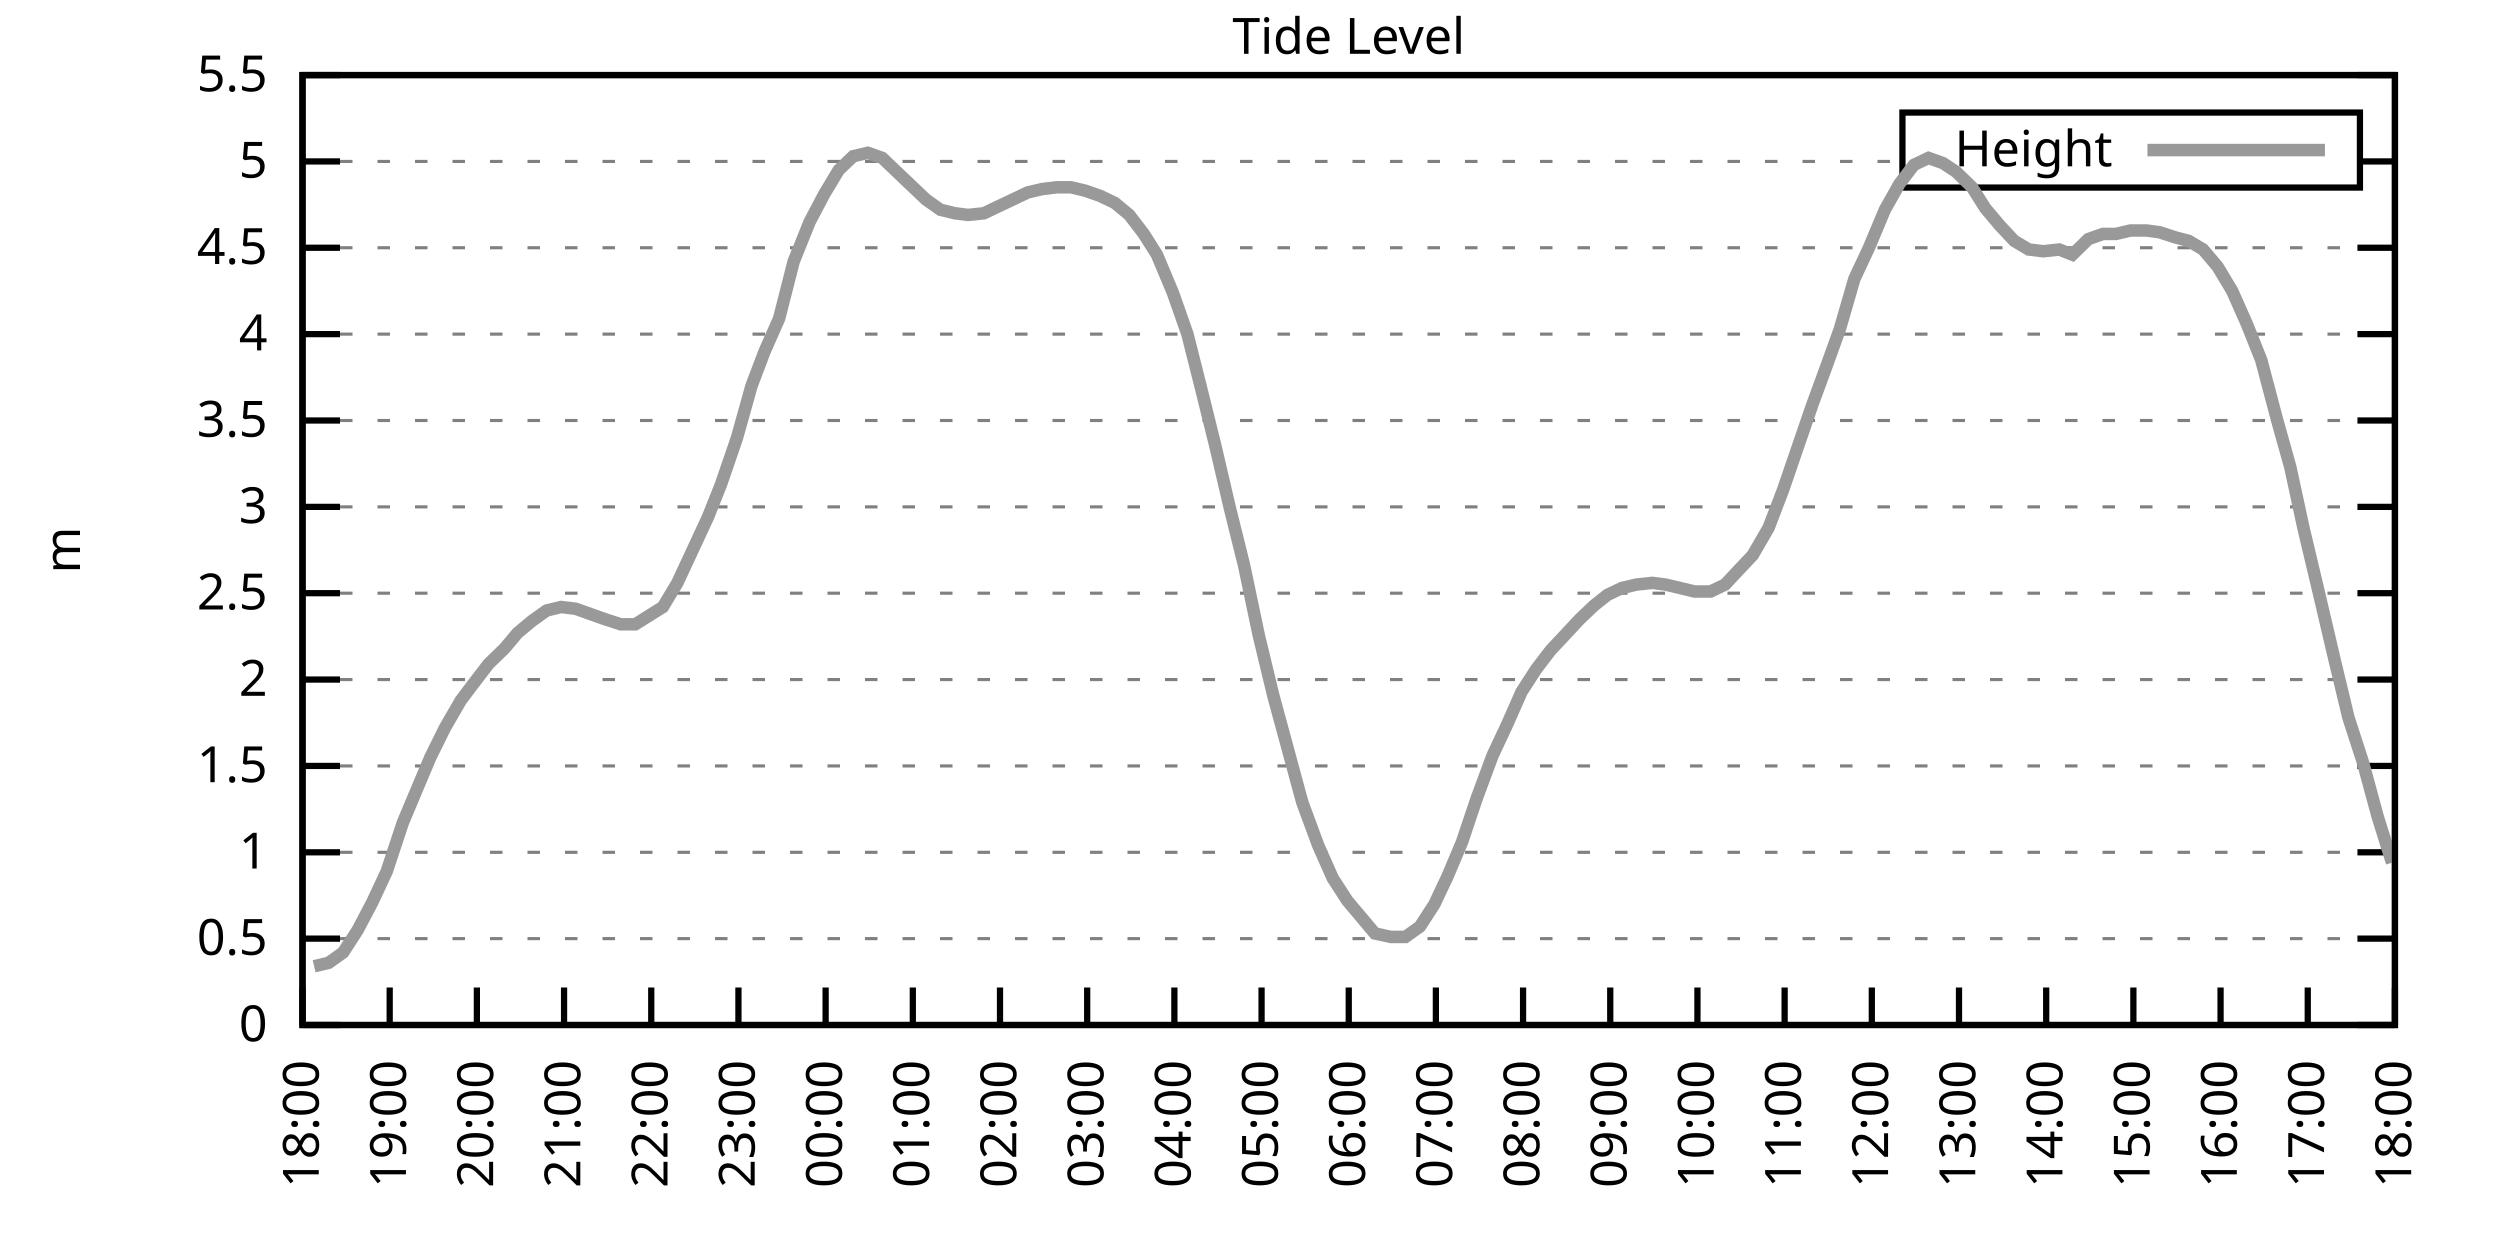
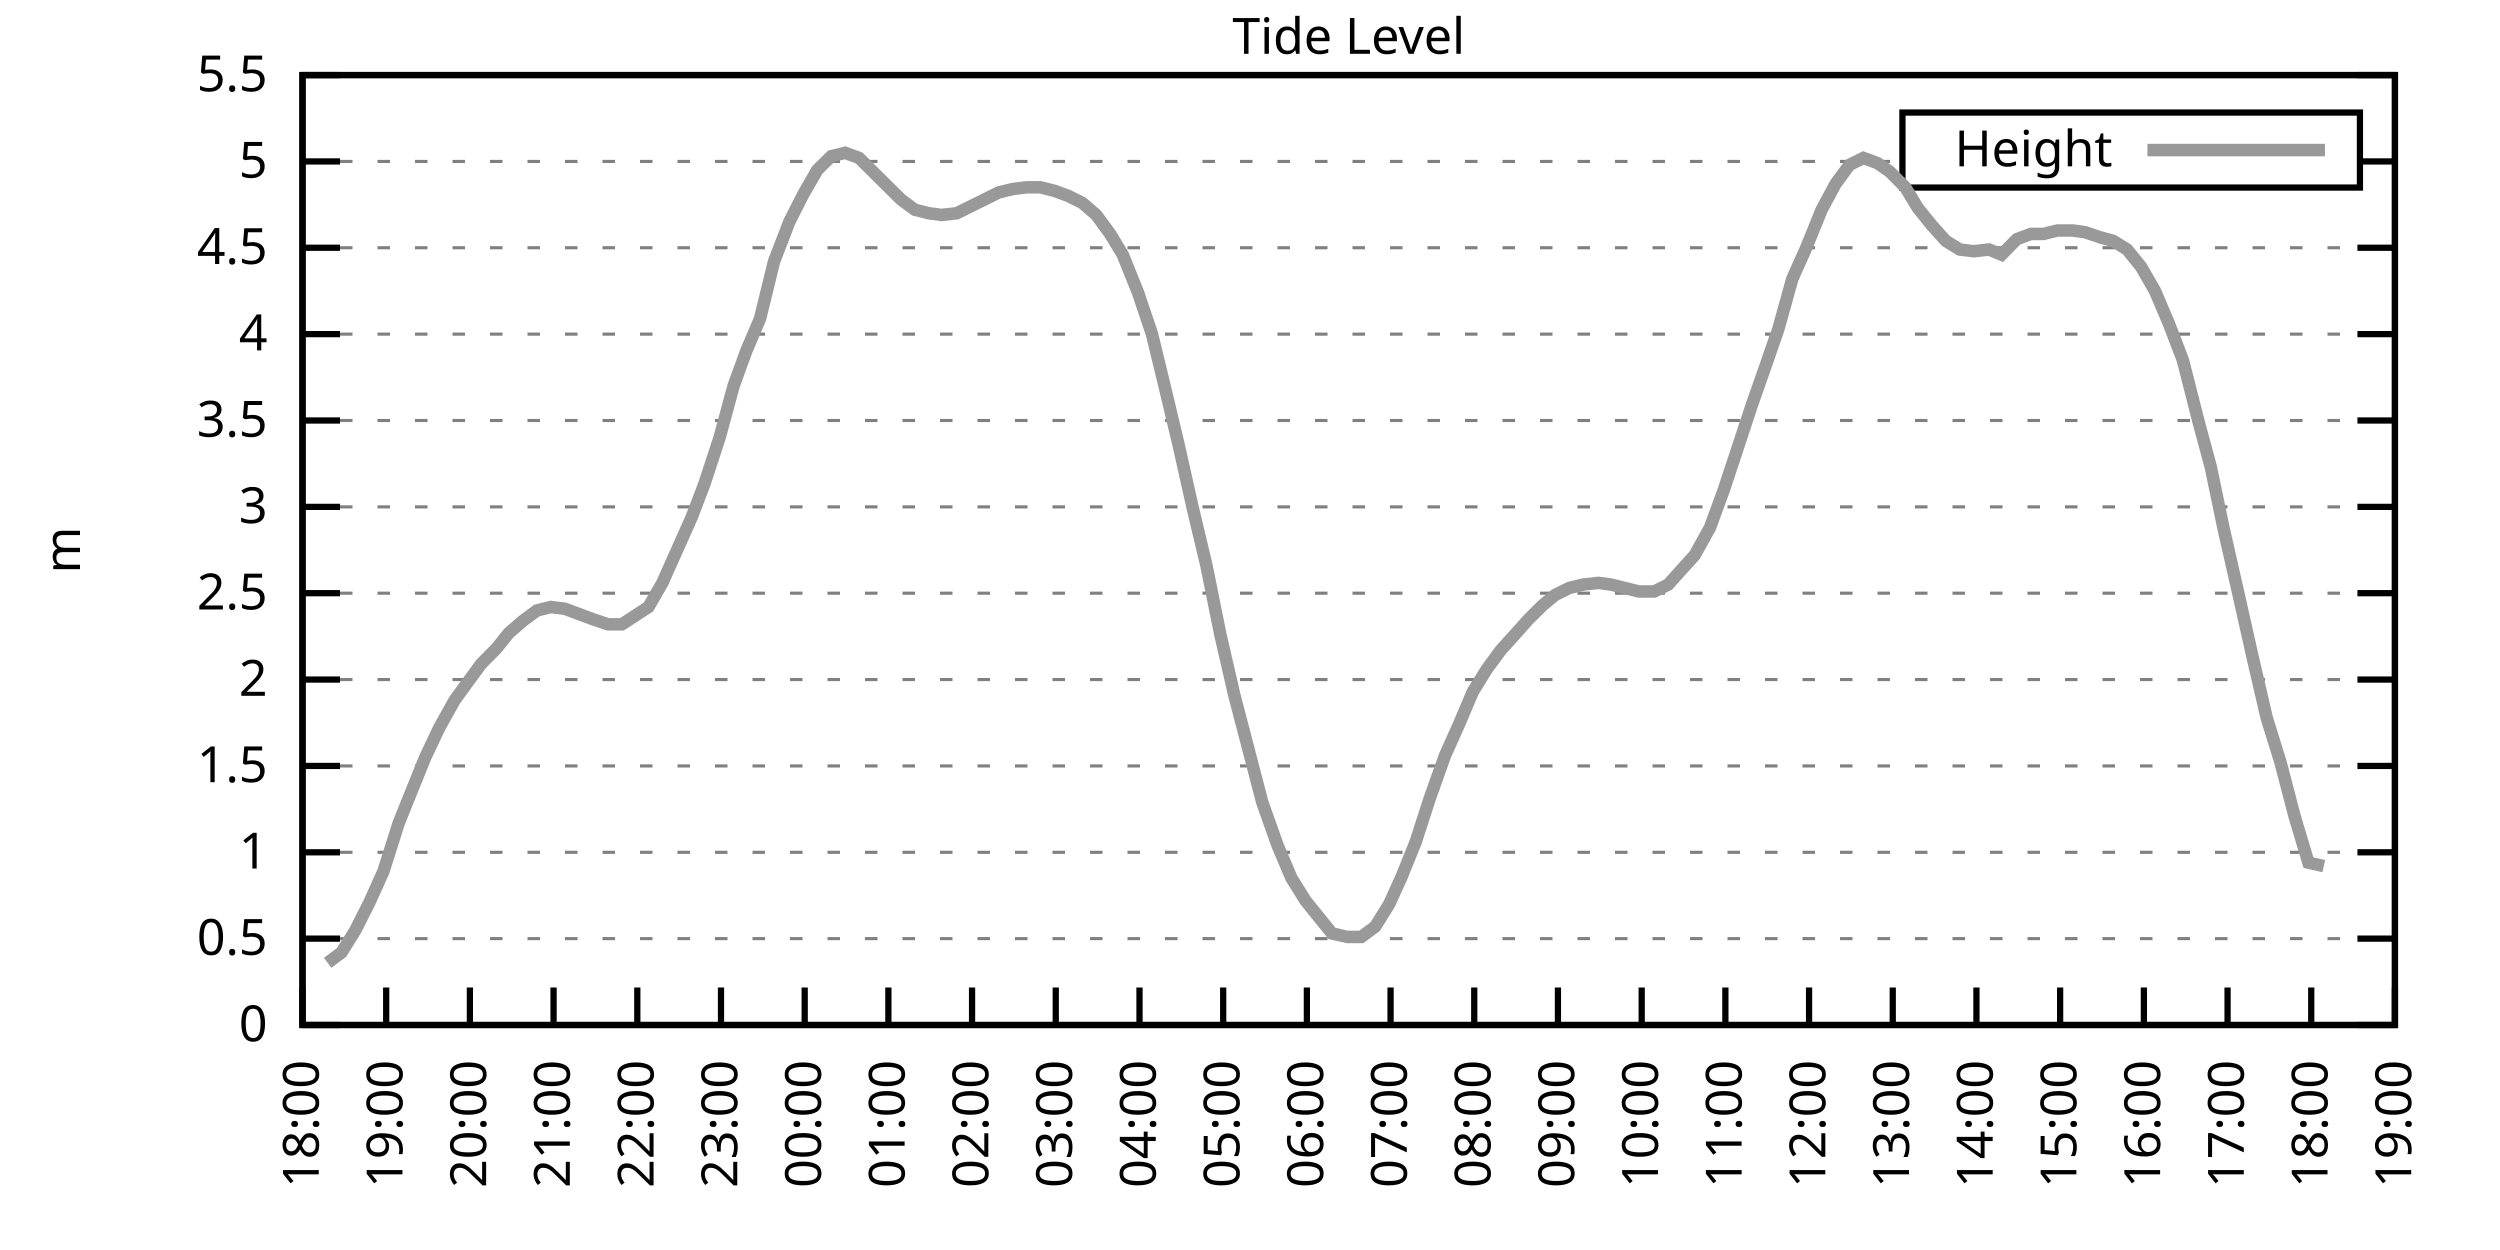
<svg xmlns="http://www.w3.org/2000/svg" xmlns:xlink="http://www.w3.org/1999/xlink" width="400" height="200" viewBox="0 0 400 200">
  <g id="gnuplot_canvas">
    <rect x="0" y="0" width="400" height="200" fill="none" />
    <defs>
      <circle id="gpDot" r="0.5" stroke-width="0.5" stroke="currentColor" />
      <path id="gpPt0" stroke-width="0.333" stroke="currentColor" d="M-1,0 h2 M0,-1 v2" />
      <path id="gpPt1" stroke-width="0.333" stroke="currentColor" d="M-1,-1 L1,1 M1,-1 L-1,1" />
      <path id="gpPt2" stroke-width="0.333" stroke="currentColor" d="M-1,0 L1,0 M0,-1 L0,1 M-1,-1 L1,1 M-1,1 L1,-1" />
      <rect id="gpPt3" stroke-width="0.333" stroke="currentColor" x="-1" y="-1" width="2" height="2" />
      <rect id="gpPt4" stroke-width="0.333" stroke="currentColor" fill="currentColor" x="-1" y="-1" width="2" height="2" />
      <circle id="gpPt5" stroke-width="0.333" stroke="currentColor" cx="0" cy="0" r="1" />
      <use xlink:href="#gpPt5" id="gpPt6" fill="currentColor" stroke="none" />
      <path id="gpPt7" stroke-width="0.333" stroke="currentColor" d="M0,-1.33 L-1.33,0.67 L1.33,0.67 z" />
      <use xlink:href="#gpPt7" id="gpPt8" fill="currentColor" stroke="none" />
      <use xlink:href="#gpPt7" id="gpPt9" stroke="currentColor" transform="rotate(180)" />
      <use xlink:href="#gpPt9" id="gpPt10" fill="currentColor" stroke="none" />
      <use xlink:href="#gpPt3" id="gpPt11" stroke="currentColor" transform="rotate(45)" />
      <use xlink:href="#gpPt11" id="gpPt12" fill="currentColor" stroke="none" />
      <path id="gpPt13" stroke-width="0.333" stroke="currentColor" d="M0,1.330 L1.265,0.411 L0.782,-1.067 L-0.782,-1.076 L-1.265,0.411 z" />
      <use xlink:href="#gpPt13" id="gpPt14" fill="currentColor" stroke="none" />
      <filter id="textbox" filterUnits="objectBoundingBox" x="0" y="0" height="1" width="1">
        <feFlood flood-color="white" flood-opacity="1" result="bgnd" />
        <feComposite in="SourceGraphic" in2="bgnd" operator="atop" />
      </filter>
      <filter id="greybox" filterUnits="objectBoundingBox" x="0" y="0" height="1" width="1">
        <feFlood flood-color="lightgrey" flood-opacity="1" result="grey" />
        <feComposite in="SourceGraphic" in2="grey" operator="atop" />
      </filter>
    </defs>
    <g fill="none" color="white" stroke="currentColor" stroke-width="1.00" stroke-linecap="butt" stroke-linejoin="miter">
</g>
    <g fill="none" color="black" stroke="currentColor" stroke-width="1.00" stroke-linecap="butt" stroke-linejoin="miter">
      <g stroke="none" shape-rendering="crispEdges">
        <polygon fill="rgb(255, 255, 255)" points="48.40,164.00 383.18,164.00 383.18,12.02 48.40,12.02 " />
      </g>
    </g>
    <g fill="none" color="black" stroke="currentColor" stroke-width="1.00" stroke-linecap="butt" stroke-linejoin="miter">
</g>
    <g fill="none" color="black" stroke="black" stroke-width="0.50" stroke-linecap="butt" stroke-linejoin="miter">
</g>
    <g fill="none" color="gray" stroke="currentColor" stroke-width="0.50" stroke-linecap="butt" stroke-linejoin="miter">
      <path stroke="gray" stroke-dasharray="2,4" class="gridline" d="M48.40,164.00 L383.19,164.00  " />
    </g>
    <g fill="none" color="gray" stroke="gray" stroke-width="1.00" stroke-linecap="butt" stroke-linejoin="miter">
</g>
    <g fill="none" color="black" stroke="currentColor" stroke-width="1.00" stroke-linecap="butt" stroke-linejoin="miter">
      <path stroke="black" d="M48.40,164.00 L54.40,164.00 M383.19,164.00 L377.19,164.00  " />
      <g transform="translate(42.80,166.60)" stroke="none" fill="black" font-family="Sans" font-size="8.00" text-anchor="end">
        <text>
          <tspan font-family="Sans"> 0</tspan>
        </text>
      </g>
    </g>
    <g fill="none" color="black" stroke="currentColor" stroke-width="1.00" stroke-linecap="butt" stroke-linejoin="miter">
</g>
    <g fill="none" color="black" stroke="black" stroke-width="0.50" stroke-linecap="butt" stroke-linejoin="miter">
</g>
    <g fill="none" color="gray" stroke="currentColor" stroke-width="0.50" stroke-linecap="butt" stroke-linejoin="miter">
      <path stroke="gray" stroke-dasharray="2,4" class="gridline" d="M48.40,150.18 L383.19,150.18  " />
    </g>
    <g fill="none" color="gray" stroke="gray" stroke-width="1.00" stroke-linecap="butt" stroke-linejoin="miter">
</g>
    <g fill="none" color="black" stroke="currentColor" stroke-width="1.00" stroke-linecap="butt" stroke-linejoin="miter">
      <path stroke="black" d="M48.40,150.18 L54.40,150.18 M383.19,150.18 L377.19,150.18  " />
      <g transform="translate(42.80,152.78)" stroke="none" fill="black" font-family="Sans" font-size="8.00" text-anchor="end">
        <text>
          <tspan font-family="Sans"> 0.5</tspan>
        </text>
      </g>
    </g>
    <g fill="none" color="black" stroke="currentColor" stroke-width="1.00" stroke-linecap="butt" stroke-linejoin="miter">
</g>
    <g fill="none" color="black" stroke="black" stroke-width="0.50" stroke-linecap="butt" stroke-linejoin="miter">
</g>
    <g fill="none" color="gray" stroke="currentColor" stroke-width="0.50" stroke-linecap="butt" stroke-linejoin="miter">
      <path stroke="gray" stroke-dasharray="2,4" class="gridline" d="M48.40,136.37 L383.19,136.37  " />
    </g>
    <g fill="none" color="gray" stroke="gray" stroke-width="1.00" stroke-linecap="butt" stroke-linejoin="miter">
</g>
    <g fill="none" color="black" stroke="currentColor" stroke-width="1.00" stroke-linecap="butt" stroke-linejoin="miter">
      <path stroke="black" d="M48.40,136.37 L54.40,136.37 M383.19,136.37 L377.19,136.37  " />
      <g transform="translate(42.80,138.97)" stroke="none" fill="black" font-family="Sans" font-size="8.00" text-anchor="end">
        <text>
          <tspan font-family="Sans"> 1</tspan>
        </text>
      </g>
    </g>
    <g fill="none" color="black" stroke="currentColor" stroke-width="1.00" stroke-linecap="butt" stroke-linejoin="miter">
</g>
    <g fill="none" color="black" stroke="black" stroke-width="0.50" stroke-linecap="butt" stroke-linejoin="miter">
</g>
    <g fill="none" color="gray" stroke="currentColor" stroke-width="0.50" stroke-linecap="butt" stroke-linejoin="miter">
      <path stroke="gray" stroke-dasharray="2,4" class="gridline" d="M48.40,122.55 L383.19,122.55  " />
    </g>
    <g fill="none" color="gray" stroke="gray" stroke-width="1.00" stroke-linecap="butt" stroke-linejoin="miter">
</g>
    <g fill="none" color="black" stroke="currentColor" stroke-width="1.00" stroke-linecap="butt" stroke-linejoin="miter">
      <path stroke="black" d="M48.40,122.55 L54.40,122.55 M383.19,122.55 L377.19,122.55  " />
      <g transform="translate(42.80,125.15)" stroke="none" fill="black" font-family="Sans" font-size="8.00" text-anchor="end">
        <text>
          <tspan font-family="Sans"> 1.5</tspan>
        </text>
      </g>
    </g>
    <g fill="none" color="black" stroke="currentColor" stroke-width="1.00" stroke-linecap="butt" stroke-linejoin="miter">
</g>
    <g fill="none" color="black" stroke="black" stroke-width="0.50" stroke-linecap="butt" stroke-linejoin="miter">
</g>
    <g fill="none" color="gray" stroke="currentColor" stroke-width="0.50" stroke-linecap="butt" stroke-linejoin="miter">
      <path stroke="gray" stroke-dasharray="2,4" class="gridline" d="M48.40,108.73 L383.19,108.73  " />
    </g>
    <g fill="none" color="gray" stroke="gray" stroke-width="1.00" stroke-linecap="butt" stroke-linejoin="miter">
</g>
    <g fill="none" color="black" stroke="currentColor" stroke-width="1.00" stroke-linecap="butt" stroke-linejoin="miter">
      <path stroke="black" d="M48.40,108.73 L54.40,108.73 M383.19,108.73 L377.19,108.73  " />
      <g transform="translate(42.80,111.33)" stroke="none" fill="black" font-family="Sans" font-size="8.00" text-anchor="end">
        <text>
          <tspan font-family="Sans"> 2</tspan>
        </text>
      </g>
    </g>
    <g fill="none" color="black" stroke="currentColor" stroke-width="1.00" stroke-linecap="butt" stroke-linejoin="miter">
</g>
    <g fill="none" color="black" stroke="black" stroke-width="0.50" stroke-linecap="butt" stroke-linejoin="miter">
</g>
    <g fill="none" color="gray" stroke="currentColor" stroke-width="0.50" stroke-linecap="butt" stroke-linejoin="miter">
      <path stroke="gray" stroke-dasharray="2,4" class="gridline" d="M48.40,94.91 L383.19,94.91  " />
    </g>
    <g fill="none" color="gray" stroke="gray" stroke-width="1.00" stroke-linecap="butt" stroke-linejoin="miter">
</g>
    <g fill="none" color="black" stroke="currentColor" stroke-width="1.00" stroke-linecap="butt" stroke-linejoin="miter">
      <path stroke="black" d="M48.40,94.91 L54.40,94.91 M383.19,94.91 L377.19,94.91  " />
      <g transform="translate(42.80,97.51)" stroke="none" fill="black" font-family="Sans" font-size="8.00" text-anchor="end">
        <text>
          <tspan font-family="Sans"> 2.5</tspan>
        </text>
      </g>
    </g>
    <g fill="none" color="black" stroke="currentColor" stroke-width="1.00" stroke-linecap="butt" stroke-linejoin="miter">
</g>
    <g fill="none" color="black" stroke="black" stroke-width="0.50" stroke-linecap="butt" stroke-linejoin="miter">
</g>
    <g fill="none" color="gray" stroke="currentColor" stroke-width="0.50" stroke-linecap="butt" stroke-linejoin="miter">
      <path stroke="gray" stroke-dasharray="2,4" class="gridline" d="M48.40,81.10 L383.19,81.10  " />
    </g>
    <g fill="none" color="gray" stroke="gray" stroke-width="1.00" stroke-linecap="butt" stroke-linejoin="miter">
</g>
    <g fill="none" color="black" stroke="currentColor" stroke-width="1.00" stroke-linecap="butt" stroke-linejoin="miter">
      <path stroke="black" d="M48.40,81.10 L54.40,81.10 M383.19,81.10 L377.19,81.10  " />
      <g transform="translate(42.80,83.70)" stroke="none" fill="black" font-family="Sans" font-size="8.00" text-anchor="end">
        <text>
          <tspan font-family="Sans"> 3</tspan>
        </text>
      </g>
    </g>
    <g fill="none" color="black" stroke="currentColor" stroke-width="1.00" stroke-linecap="butt" stroke-linejoin="miter">
</g>
    <g fill="none" color="black" stroke="black" stroke-width="0.50" stroke-linecap="butt" stroke-linejoin="miter">
</g>
    <g fill="none" color="gray" stroke="currentColor" stroke-width="0.50" stroke-linecap="butt" stroke-linejoin="miter">
      <path stroke="gray" stroke-dasharray="2,4" class="gridline" d="M48.40,67.28 L383.19,67.28  " />
    </g>
    <g fill="none" color="gray" stroke="gray" stroke-width="1.00" stroke-linecap="butt" stroke-linejoin="miter">
</g>
    <g fill="none" color="black" stroke="currentColor" stroke-width="1.00" stroke-linecap="butt" stroke-linejoin="miter">
      <path stroke="black" d="M48.40,67.28 L54.40,67.28 M383.19,67.28 L377.19,67.28  " />
      <g transform="translate(42.80,69.88)" stroke="none" fill="black" font-family="Sans" font-size="8.00" text-anchor="end">
        <text>
          <tspan font-family="Sans"> 3.5</tspan>
        </text>
      </g>
    </g>
    <g fill="none" color="black" stroke="currentColor" stroke-width="1.00" stroke-linecap="butt" stroke-linejoin="miter">
</g>
    <g fill="none" color="black" stroke="black" stroke-width="0.50" stroke-linecap="butt" stroke-linejoin="miter">
</g>
    <g fill="none" color="gray" stroke="currentColor" stroke-width="0.50" stroke-linecap="butt" stroke-linejoin="miter">
      <path stroke="gray" stroke-dasharray="2,4" class="gridline" d="M48.40,53.46 L383.19,53.46  " />
    </g>
    <g fill="none" color="gray" stroke="gray" stroke-width="1.00" stroke-linecap="butt" stroke-linejoin="miter">
</g>
    <g fill="none" color="black" stroke="currentColor" stroke-width="1.00" stroke-linecap="butt" stroke-linejoin="miter">
      <path stroke="black" d="M48.40,53.46 L54.40,53.46 M383.19,53.46 L377.19,53.46  " />
      <g transform="translate(42.80,56.06)" stroke="none" fill="black" font-family="Sans" font-size="8.00" text-anchor="end">
        <text>
          <tspan font-family="Sans"> 4</tspan>
        </text>
      </g>
    </g>
    <g fill="none" color="black" stroke="currentColor" stroke-width="1.00" stroke-linecap="butt" stroke-linejoin="miter">
</g>
    <g fill="none" color="black" stroke="black" stroke-width="0.50" stroke-linecap="butt" stroke-linejoin="miter">
</g>
    <g fill="none" color="gray" stroke="currentColor" stroke-width="0.50" stroke-linecap="butt" stroke-linejoin="miter">
      <path stroke="gray" stroke-dasharray="2,4" class="gridline" d="M48.40,39.64 L383.19,39.64  " />
    </g>
    <g fill="none" color="gray" stroke="gray" stroke-width="1.00" stroke-linecap="butt" stroke-linejoin="miter">
</g>
    <g fill="none" color="black" stroke="currentColor" stroke-width="1.00" stroke-linecap="butt" stroke-linejoin="miter">
      <path stroke="black" d="M48.40,39.64 L54.40,39.64 M383.19,39.64 L377.19,39.64  " />
      <g transform="translate(42.80,42.24)" stroke="none" fill="black" font-family="Sans" font-size="8.00" text-anchor="end">
        <text>
          <tspan font-family="Sans"> 4.5</tspan>
        </text>
      </g>
    </g>
    <g fill="none" color="black" stroke="currentColor" stroke-width="1.00" stroke-linecap="butt" stroke-linejoin="miter">
</g>
    <g fill="none" color="black" stroke="black" stroke-width="0.50" stroke-linecap="butt" stroke-linejoin="miter">
</g>
    <g fill="none" color="gray" stroke="currentColor" stroke-width="0.50" stroke-linecap="butt" stroke-linejoin="miter">
      <path stroke="gray" stroke-dasharray="2,4" class="gridline" d="M48.40,25.83 L304.39,25.83 M377.59,25.83 L383.19,25.83  " />
    </g>
    <g fill="none" color="gray" stroke="gray" stroke-width="1.00" stroke-linecap="butt" stroke-linejoin="miter">
</g>
    <g fill="none" color="black" stroke="currentColor" stroke-width="1.00" stroke-linecap="butt" stroke-linejoin="miter">
      <path stroke="black" d="M48.40,25.83 L54.40,25.83 M383.19,25.83 L377.19,25.83  " />
      <g transform="translate(42.80,28.43)" stroke="none" fill="black" font-family="Sans" font-size="8.00" text-anchor="end">
        <text>
          <tspan font-family="Sans"> 5</tspan>
        </text>
      </g>
    </g>
    <g fill="none" color="black" stroke="currentColor" stroke-width="1.00" stroke-linecap="butt" stroke-linejoin="miter">
</g>
    <g fill="none" color="black" stroke="black" stroke-width="0.50" stroke-linecap="butt" stroke-linejoin="miter">
</g>
    <g fill="none" color="gray" stroke="currentColor" stroke-width="0.50" stroke-linecap="butt" stroke-linejoin="miter">
      <path stroke="gray" stroke-dasharray="2,4" class="gridline" d="M48.40,12.01 L383.19,12.01  " />
    </g>
    <g fill="none" color="gray" stroke="gray" stroke-width="1.00" stroke-linecap="butt" stroke-linejoin="miter">
</g>
    <g fill="none" color="black" stroke="currentColor" stroke-width="1.00" stroke-linecap="butt" stroke-linejoin="miter">
      <path stroke="black" d="M48.40,12.01 L54.40,12.01 M383.19,12.01 L377.19,12.01  " />
      <g transform="translate(42.80,14.61)" stroke="none" fill="black" font-family="Sans" font-size="8.00" text-anchor="end">
        <text>
          <tspan font-family="Sans"> 5.5</tspan>
        </text>
      </g>
    </g>
    <g fill="none" color="black" stroke="currentColor" stroke-width="1.00" stroke-linecap="butt" stroke-linejoin="miter">
      <path stroke="black" d="M48.40,164.00 L48.40,158.00  " />
      <g transform="translate(51.00,169.60) rotate(270.00)" stroke="none" fill="black" font-family="Sans" font-size="8.00" text-anchor="end">
        <text>
          <tspan font-family="Sans">18:00</tspan>
        </text>
      </g>
    </g>
    <g fill="none" color="black" stroke="currentColor" stroke-width="1.00" stroke-linecap="butt" stroke-linejoin="miter">
-       <path stroke="black" d="M62.35,164.00 L62.35,158.00  " />
-       <g transform="translate(64.95,169.60) rotate(270.00)" stroke="none" fill="black" font-family="Sans" font-size="8.00" text-anchor="end">
+       <path stroke="black" d="M61.79,164.00 L61.79,158.00  " />
+       <g transform="translate(64.39,169.60) rotate(270.00)" stroke="none" fill="black" font-family="Sans" font-size="8.00" text-anchor="end">
        <text>
          <tspan font-family="Sans">19:00</tspan>
        </text>
      </g>
    </g>
    <g fill="none" color="black" stroke="currentColor" stroke-width="1.00" stroke-linecap="butt" stroke-linejoin="miter">
-       <path stroke="black" d="M76.30,164.00 L76.30,158.00  " />
-       <g transform="translate(78.90,169.60) rotate(270.00)" stroke="none" fill="black" font-family="Sans" font-size="8.00" text-anchor="end">
+       <path stroke="black" d="M75.18,164.00 L75.18,158.00  " />
+       <g transform="translate(77.78,169.60) rotate(270.00)" stroke="none" fill="black" font-family="Sans" font-size="8.00" text-anchor="end">
        <text>
          <tspan font-family="Sans">20:00</tspan>
        </text>
      </g>
    </g>
    <g fill="none" color="black" stroke="currentColor" stroke-width="1.00" stroke-linecap="butt" stroke-linejoin="miter">
-       <path stroke="black" d="M90.25,164.00 L90.25,158.00  " />
-       <g transform="translate(92.85,169.60) rotate(270.00)" stroke="none" fill="black" font-family="Sans" font-size="8.00" text-anchor="end">
+       <path stroke="black" d="M88.57,164.00 L88.57,158.00  " />
+       <g transform="translate(91.17,169.60) rotate(270.00)" stroke="none" fill="black" font-family="Sans" font-size="8.00" text-anchor="end">
        <text>
          <tspan font-family="Sans">21:00</tspan>
        </text>
      </g>
    </g>
    <g fill="none" color="black" stroke="currentColor" stroke-width="1.00" stroke-linecap="butt" stroke-linejoin="miter">
-       <path stroke="black" d="M104.20,164.00 L104.20,158.00  " />
-       <g transform="translate(106.80,169.60) rotate(270.00)" stroke="none" fill="black" font-family="Sans" font-size="8.00" text-anchor="end">
+       <path stroke="black" d="M101.97,164.00 L101.97,158.00  " />
+       <g transform="translate(104.57,169.60) rotate(270.00)" stroke="none" fill="black" font-family="Sans" font-size="8.00" text-anchor="end">
        <text>
          <tspan font-family="Sans">22:00</tspan>
        </text>
      </g>
    </g>
    <g fill="none" color="black" stroke="currentColor" stroke-width="1.00" stroke-linecap="butt" stroke-linejoin="miter">
-       <path stroke="black" d="M118.15,164.00 L118.15,158.00  " />
-       <g transform="translate(120.75,169.60) rotate(270.00)" stroke="none" fill="black" font-family="Sans" font-size="8.00" text-anchor="end">
+       <path stroke="black" d="M115.36,164.00 L115.36,158.00  " />
+       <g transform="translate(117.96,169.60) rotate(270.00)" stroke="none" fill="black" font-family="Sans" font-size="8.00" text-anchor="end">
        <text>
          <tspan font-family="Sans">23:00</tspan>
        </text>
      </g>
    </g>
    <g fill="none" color="black" stroke="currentColor" stroke-width="1.00" stroke-linecap="butt" stroke-linejoin="miter">
-       <path stroke="black" d="M132.10,164.00 L132.10,158.00  " />
-       <g transform="translate(134.70,169.60) rotate(270.00)" stroke="none" fill="black" font-family="Sans" font-size="8.00" text-anchor="end">
+       <path stroke="black" d="M128.75,164.00 L128.75,158.00  " />
+       <g transform="translate(131.35,169.60) rotate(270.00)" stroke="none" fill="black" font-family="Sans" font-size="8.00" text-anchor="end">
        <text>
          <tspan font-family="Sans">00:00</tspan>
        </text>
      </g>
    </g>
    <g fill="none" color="black" stroke="currentColor" stroke-width="1.00" stroke-linecap="butt" stroke-linejoin="miter">
-       <path stroke="black" d="M146.05,164.00 L146.05,158.00  " />
-       <g transform="translate(148.65,169.60) rotate(270.00)" stroke="none" fill="black" font-family="Sans" font-size="8.00" text-anchor="end">
+       <path stroke="black" d="M142.14,164.00 L142.14,158.00  " />
+       <g transform="translate(144.74,169.60) rotate(270.00)" stroke="none" fill="black" font-family="Sans" font-size="8.00" text-anchor="end">
        <text>
          <tspan font-family="Sans">01:00</tspan>
        </text>
      </g>
    </g>
    <g fill="none" color="black" stroke="currentColor" stroke-width="1.00" stroke-linecap="butt" stroke-linejoin="miter">
-       <path stroke="black" d="M160.00,164.00 L160.00,158.00  " />
-       <g transform="translate(162.60,169.60) rotate(270.00)" stroke="none" fill="black" font-family="Sans" font-size="8.00" text-anchor="end">
+       <path stroke="black" d="M155.53,164.00 L155.53,158.00  " />
+       <g transform="translate(158.13,169.60) rotate(270.00)" stroke="none" fill="black" font-family="Sans" font-size="8.00" text-anchor="end">
        <text>
          <tspan font-family="Sans">02:00</tspan>
        </text>
      </g>
    </g>
    <g fill="none" color="black" stroke="currentColor" stroke-width="1.00" stroke-linecap="butt" stroke-linejoin="miter">
-       <path stroke="black" d="M173.95,164.00 L173.95,158.00  " />
-       <g transform="translate(176.55,169.60) rotate(270.00)" stroke="none" fill="black" font-family="Sans" font-size="8.00" text-anchor="end">
+       <path stroke="black" d="M168.92,164.00 L168.92,158.00  " />
+       <g transform="translate(171.52,169.60) rotate(270.00)" stroke="none" fill="black" font-family="Sans" font-size="8.00" text-anchor="end">
        <text>
          <tspan font-family="Sans">03:00</tspan>
        </text>
      </g>
    </g>
    <g fill="none" color="black" stroke="currentColor" stroke-width="1.00" stroke-linecap="butt" stroke-linejoin="miter">
-       <path stroke="black" d="M187.90,164.00 L187.90,158.00  " />
-       <g transform="translate(190.50,169.60) rotate(270.00)" stroke="none" fill="black" font-family="Sans" font-size="8.00" text-anchor="end">
+       <path stroke="black" d="M182.32,164.00 L182.32,158.00  " />
+       <g transform="translate(184.92,169.60) rotate(270.00)" stroke="none" fill="black" font-family="Sans" font-size="8.00" text-anchor="end">
        <text>
          <tspan font-family="Sans">04:00</tspan>
        </text>
      </g>
    </g>
    <g fill="none" color="black" stroke="currentColor" stroke-width="1.00" stroke-linecap="butt" stroke-linejoin="miter">
-       <path stroke="black" d="M201.85,164.00 L201.85,158.00  " />
-       <g transform="translate(204.45,169.60) rotate(270.00)" stroke="none" fill="black" font-family="Sans" font-size="8.00" text-anchor="end">
+       <path stroke="black" d="M195.71,164.00 L195.71,158.00  " />
+       <g transform="translate(198.31,169.60) rotate(270.00)" stroke="none" fill="black" font-family="Sans" font-size="8.00" text-anchor="end">
        <text>
          <tspan font-family="Sans">05:00</tspan>
        </text>
      </g>
    </g>
    <g fill="none" color="black" stroke="currentColor" stroke-width="1.00" stroke-linecap="butt" stroke-linejoin="miter">
-       <path stroke="black" d="M215.80,164.00 L215.80,158.00  " />
-       <g transform="translate(218.40,169.60) rotate(270.00)" stroke="none" fill="black" font-family="Sans" font-size="8.00" text-anchor="end">
+       <path stroke="black" d="M209.10,164.00 L209.10,158.00  " />
+       <g transform="translate(211.70,169.60) rotate(270.00)" stroke="none" fill="black" font-family="Sans" font-size="8.00" text-anchor="end">
        <text>
          <tspan font-family="Sans">06:00</tspan>
        </text>
      </g>
    </g>
    <g fill="none" color="black" stroke="currentColor" stroke-width="1.00" stroke-linecap="butt" stroke-linejoin="miter">
-       <path stroke="black" d="M229.74,164.00 L229.74,158.00  " />
-       <g transform="translate(232.34,169.60) rotate(270.00)" stroke="none" fill="black" font-family="Sans" font-size="8.00" text-anchor="end">
+       <path stroke="black" d="M222.49,164.00 L222.49,158.00  " />
+       <g transform="translate(225.09,169.60) rotate(270.00)" stroke="none" fill="black" font-family="Sans" font-size="8.00" text-anchor="end">
        <text>
          <tspan font-family="Sans">07:00</tspan>
        </text>
      </g>
    </g>
    <g fill="none" color="black" stroke="currentColor" stroke-width="1.00" stroke-linecap="butt" stroke-linejoin="miter">
-       <path stroke="black" d="M243.69,164.00 L243.69,158.00  " />
-       <g transform="translate(246.29,169.60) rotate(270.00)" stroke="none" fill="black" font-family="Sans" font-size="8.00" text-anchor="end">
+       <path stroke="black" d="M235.88,164.00 L235.88,158.00  " />
+       <g transform="translate(238.48,169.60) rotate(270.00)" stroke="none" fill="black" font-family="Sans" font-size="8.00" text-anchor="end">
        <text>
          <tspan font-family="Sans">08:00</tspan>
        </text>
      </g>
    </g>
    <g fill="none" color="black" stroke="currentColor" stroke-width="1.00" stroke-linecap="butt" stroke-linejoin="miter">
-       <path stroke="black" d="M257.64,164.00 L257.64,158.00  " />
-       <g transform="translate(260.24,169.60) rotate(270.00)" stroke="none" fill="black" font-family="Sans" font-size="8.00" text-anchor="end">
+       <path stroke="black" d="M249.27,164.00 L249.27,158.00  " />
+       <g transform="translate(251.87,169.60) rotate(270.00)" stroke="none" fill="black" font-family="Sans" font-size="8.00" text-anchor="end">
        <text>
          <tspan font-family="Sans">09:00</tspan>
        </text>
      </g>
    </g>
    <g fill="none" color="black" stroke="currentColor" stroke-width="1.00" stroke-linecap="butt" stroke-linejoin="miter">
-       <path stroke="black" d="M271.59,164.00 L271.59,158.00  " />
-       <g transform="translate(274.19,169.60) rotate(270.00)" stroke="none" fill="black" font-family="Sans" font-size="8.00" text-anchor="end">
+       <path stroke="black" d="M262.67,164.00 L262.67,158.00  " />
+       <g transform="translate(265.27,169.60) rotate(270.00)" stroke="none" fill="black" font-family="Sans" font-size="8.00" text-anchor="end">
        <text>
          <tspan font-family="Sans">10:00</tspan>
        </text>
      </g>
    </g>
    <g fill="none" color="black" stroke="currentColor" stroke-width="1.00" stroke-linecap="butt" stroke-linejoin="miter">
-       <path stroke="black" d="M285.54,164.00 L285.54,158.00  " />
-       <g transform="translate(288.14,169.60) rotate(270.00)" stroke="none" fill="black" font-family="Sans" font-size="8.00" text-anchor="end">
+       <path stroke="black" d="M276.06,164.00 L276.06,158.00  " />
+       <g transform="translate(278.66,169.60) rotate(270.00)" stroke="none" fill="black" font-family="Sans" font-size="8.00" text-anchor="end">
        <text>
          <tspan font-family="Sans">11:00</tspan>
        </text>
      </g>
    </g>
    <g fill="none" color="black" stroke="currentColor" stroke-width="1.00" stroke-linecap="butt" stroke-linejoin="miter">
-       <path stroke="black" d="M299.49,164.00 L299.49,158.00  " />
-       <g transform="translate(302.09,169.60) rotate(270.00)" stroke="none" fill="black" font-family="Sans" font-size="8.00" text-anchor="end">
+       <path stroke="black" d="M289.45,164.00 L289.45,158.00  " />
+       <g transform="translate(292.05,169.60) rotate(270.00)" stroke="none" fill="black" font-family="Sans" font-size="8.00" text-anchor="end">
        <text>
          <tspan font-family="Sans">12:00</tspan>
        </text>
      </g>
    </g>
    <g fill="none" color="black" stroke="currentColor" stroke-width="1.00" stroke-linecap="butt" stroke-linejoin="miter">
-       <path stroke="black" d="M313.44,164.00 L313.44,158.00  " />
-       <g transform="translate(316.04,169.60) rotate(270.00)" stroke="none" fill="black" font-family="Sans" font-size="8.00" text-anchor="end">
+       <path stroke="black" d="M302.84,164.00 L302.84,158.00  " />
+       <g transform="translate(305.44,169.60) rotate(270.00)" stroke="none" fill="black" font-family="Sans" font-size="8.00" text-anchor="end">
        <text>
          <tspan font-family="Sans">13:00</tspan>
        </text>
      </g>
    </g>
    <g fill="none" color="black" stroke="currentColor" stroke-width="1.00" stroke-linecap="butt" stroke-linejoin="miter">
-       <path stroke="black" d="M327.39,164.00 L327.39,158.00  " />
-       <g transform="translate(329.99,169.60) rotate(270.00)" stroke="none" fill="black" font-family="Sans" font-size="8.00" text-anchor="end">
+       <path stroke="black" d="M316.23,164.00 L316.23,158.00  " />
+       <g transform="translate(318.83,169.60) rotate(270.00)" stroke="none" fill="black" font-family="Sans" font-size="8.00" text-anchor="end">
        <text>
          <tspan font-family="Sans">14:00</tspan>
        </text>
      </g>
    </g>
    <g fill="none" color="black" stroke="currentColor" stroke-width="1.00" stroke-linecap="butt" stroke-linejoin="miter">
-       <path stroke="black" d="M341.34,164.00 L341.34,158.00  " />
-       <g transform="translate(343.94,169.60) rotate(270.00)" stroke="none" fill="black" font-family="Sans" font-size="8.00" text-anchor="end">
+       <path stroke="black" d="M329.62,164.00 L329.62,158.00  " />
+       <g transform="translate(332.22,169.60) rotate(270.00)" stroke="none" fill="black" font-family="Sans" font-size="8.00" text-anchor="end">
        <text>
          <tspan font-family="Sans">15:00</tspan>
        </text>
      </g>
    </g>
    <g fill="none" color="black" stroke="currentColor" stroke-width="1.00" stroke-linecap="butt" stroke-linejoin="miter">
-       <path stroke="black" d="M355.29,164.00 L355.29,158.00  " />
-       <g transform="translate(357.89,169.60) rotate(270.00)" stroke="none" fill="black" font-family="Sans" font-size="8.00" text-anchor="end">
+       <path stroke="black" d="M343.02,164.00 L343.02,158.00  " />
+       <g transform="translate(345.62,169.60) rotate(270.00)" stroke="none" fill="black" font-family="Sans" font-size="8.00" text-anchor="end">
        <text>
          <tspan font-family="Sans">16:00</tspan>
        </text>
      </g>
    </g>
    <g fill="none" color="black" stroke="currentColor" stroke-width="1.00" stroke-linecap="butt" stroke-linejoin="miter">
-       <path stroke="black" d="M369.24,164.00 L369.24,158.00  " />
-       <g transform="translate(371.84,169.60) rotate(270.00)" stroke="none" fill="black" font-family="Sans" font-size="8.00" text-anchor="end">
+       <path stroke="black" d="M356.41,164.00 L356.41,158.00  " />
+       <g transform="translate(359.01,169.60) rotate(270.00)" stroke="none" fill="black" font-family="Sans" font-size="8.00" text-anchor="end">
        <text>
          <tspan font-family="Sans">17:00</tspan>
+         </text>
+       </g>
+     </g>
+     <g fill="none" color="black" stroke="currentColor" stroke-width="1.00" stroke-linecap="butt" stroke-linejoin="miter">
+       <path stroke="black" d="M369.80,164.00 L369.80,158.00  " />
+       <g transform="translate(372.40,169.60) rotate(270.00)" stroke="none" fill="black" font-family="Sans" font-size="8.00" text-anchor="end">
+         <text>
+           <tspan font-family="Sans">18:00</tspan>
        </text>
      </g>
    </g>
    <g fill="none" color="black" stroke="currentColor" stroke-width="1.00" stroke-linecap="butt" stroke-linejoin="miter">
      <path stroke="black" d="M383.19,164.00 L383.19,158.00  " />
      <g transform="translate(385.79,169.60) rotate(270.00)" stroke="none" fill="black" font-family="Sans" font-size="8.00" text-anchor="end">
        <text>
-           <tspan font-family="Sans">18:00</tspan>
+           <tspan font-family="Sans">19:00</tspan>
        </text>
      </g>
    </g>
    <g fill="none" color="black" stroke="currentColor" stroke-width="1.00" stroke-linecap="butt" stroke-linejoin="miter">
</g>
    <g fill="none" color="black" stroke="currentColor" stroke-width="1.00" stroke-linecap="butt" stroke-linejoin="miter">
      <path stroke="black" d="M48.40,12.01 L48.40,164.00 L383.19,164.00 L383.19,12.01 L48.40,12.01 Z  " />
    </g>
    <g fill="none" color="black" stroke="currentColor" stroke-width="1.00" stroke-linecap="butt" stroke-linejoin="miter">
</g>
    <g fill="none" color="black" stroke="currentColor" stroke-width="1.00" stroke-linecap="butt" stroke-linejoin="miter">
      <path stroke="black" d="M304.39,30.01 L304.39,18.01 L377.59,18.01 L377.59,30.01 L304.39,30.01 Z  " />
    </g>
    <g id="Tide_level_plot_1">
      <g fill="none" color="white" stroke="black" stroke-width="2.00" stroke-linecap="butt" stroke-linejoin="miter">
</g>
      <g fill="none" color="black" stroke="currentColor" stroke-width="2.00" stroke-linecap="butt" stroke-linejoin="miter">
        <g transform="translate(337.99,26.61)" stroke="none" fill="black" font-family="Sans" font-size="8.00" text-anchor="end">
          <text>
            <tspan font-family="Sans">Height</tspan>
          </text>
        </g>
      </g>
      <g fill="none" color="black" stroke="currentColor" stroke-width="2.00" stroke-linecap="butt" stroke-linejoin="miter">
-         <path stroke="rgb(153, 153, 153)" d="M343.59,24.01 L371.99,24.01 M50.26,154.60 L52.58,154.05 L54.91,152.39 L57.23,148.80 L59.56,144.38 L61.88,139.41   L64.44,131.67 L66.53,126.69 L68.86,121.17 L71.18,116.47 L73.74,112.05 L75.83,109.28 L78.16,106.24 L80.72,103.76   L82.81,101.27 L85.13,99.34 L87.46,97.68 L89.78,97.12 L92.11,97.40 L94.43,98.23 L96.76,99.06 L99.32,99.89   L101.64,99.89 L106.06,97.12 L108.38,93.26 L113.27,82.75 L115.36,77.50 L117.92,70.04 L120.24,61.75 L122.33,56.23   L124.66,50.97 L126.98,41.86 L129.54,35.50 L131.87,31.08 L134.19,27.21 L136.51,25.00 L138.84,24.45 L141.16,25.27   L143.49,27.49 L145.81,29.70 L148.14,31.91 L150.46,33.56 L152.79,34.12 L154.88,34.39 L157.44,34.12 L159.76,33.01   L162.09,31.91 L164.41,30.80 L166.74,30.25 L169.06,29.97 L171.39,29.97 L173.71,30.53 L176.04,31.35 L178.36,32.46   L180.69,34.39 L183.01,37.43 L185.11,40.75 L187.66,46.83 L189.99,53.46 L192.08,61.75 L194.41,71.15 L196.73,81.10   L199.06,90.49 L201.38,101.55 L203.71,111.22 L208.36,128.35 L210.91,135.26 L213.24,140.51 L215.56,144.10 L217.42,146.31   L219.98,149.35 L222.54,149.91 L224.86,149.91 L227.19,148.25 L229.51,144.66 L231.60,140.23 L233.93,134.71 L236.25,127.80   L238.81,120.89 L241.14,115.92 L243.46,110.67 L245.79,107.07 L248.11,104.03 L250.44,101.55 L252.76,99.06 L255.09,96.85   L257.18,95.19 L259.50,94.08 L261.83,93.53 L264.39,93.26 L266.48,93.53 L268.80,94.08 L271.13,94.64 L273.69,94.64   L276.01,93.53 L278.34,91.04 L280.43,88.83 L282.99,84.41 L285.31,78.33 L289.96,64.79 L292.29,58.44 L294.38,52.63   L296.70,44.62 L299.03,39.64 L301.58,33.56 L303.91,29.42 L306.23,26.38 L308.56,25.27 L310.88,26.10 L312.98,27.49   L315.53,29.97 L317.63,33.29 L319.95,36.05 L322.28,38.54 L324.60,39.92 L326.93,40.20 L329.48,39.92 L331.58,40.75   L334.13,38.26 L336.46,37.43 L338.55,37.43 L340.88,36.88 L343.43,36.88 L345.53,37.16 L348.08,37.99 L350.18,38.54   L352.50,39.92 L354.83,42.68 L357.15,46.55 L359.48,51.80 L361.80,57.61 L364.36,67.28 L366.45,74.74 L368.54,84.41   L371.10,95.19 L373.43,105.14 L375.75,114.81 L378.08,122.00 L380.40,130.56 L382.73,138.02  " />
+         <path stroke="rgb(153, 153, 153)" d="M343.59,24.01 L371.99,24.01 M52.42,154.05 L54.65,152.39 L56.88,148.80 L59.11,144.38 L61.35,139.41 L63.80,131.67   L65.81,126.69 L68.04,121.17 L70.27,116.47 L72.73,112.05 L74.74,109.28 L76.97,106.24 L79.42,103.76 L81.43,101.27   L83.66,99.34 L85.90,97.68 L88.13,97.12 L90.36,97.40 L92.59,98.23 L94.82,99.06 L97.28,99.89 L99.51,99.89   L103.75,97.12 L105.98,93.26 L110.67,82.75 L112.68,77.50 L115.13,70.04 L117.37,61.75 L119.38,56.23 L121.61,50.97   L123.84,41.86 L126.29,35.50 L128.53,31.08 L130.76,27.21 L132.99,25.00 L135.22,24.45 L137.45,25.27 L139.69,27.49   L141.92,29.70 L144.15,31.91 L146.38,33.56 L148.61,34.12 L150.62,34.39 L153.08,34.12 L155.31,33.01 L157.54,31.91   L159.77,30.80 L162.01,30.25 L164.24,29.97 L166.47,29.97 L168.70,30.53 L170.93,31.35 L173.17,32.46 L175.40,34.39   L177.63,37.43 L179.64,40.75 L182.09,46.83 L184.32,53.46 L186.33,61.75 L188.57,71.15 L190.80,81.10 L193.03,90.49   L195.26,101.55 L197.49,111.22 L201.96,128.35 L204.41,135.26 L206.64,140.51 L208.88,144.10 L210.66,146.31 L213.12,149.35   L215.57,149.91 L217.80,149.91 L220.04,148.25 L222.27,144.66 L224.28,140.23 L226.51,134.71 L228.74,127.80 L231.20,120.89   L233.43,115.92 L235.66,110.67 L237.89,107.07 L240.12,104.03 L242.36,101.55 L244.59,99.06 L246.82,96.85 L248.83,95.19   L251.06,94.08 L253.29,93.53 L255.75,93.26 L257.76,93.53 L259.99,94.08 L262.22,94.64 L264.67,94.64 L266.91,93.53   L269.14,91.04 L271.15,88.83 L273.60,84.41 L275.83,78.33 L280.30,64.79 L282.53,58.44 L284.54,52.63 L286.77,44.62   L289.00,39.64 L291.46,33.56 L293.69,29.42 L295.92,26.38 L298.15,25.27 L300.39,26.10 L302.39,27.49 L304.85,29.97   L306.86,33.29 L309.09,36.05 L311.32,38.54 L313.55,39.92 L315.79,40.20 L318.24,39.92 L320.25,40.75 L322.70,38.26   L324.94,37.43 L326.95,37.43 L329.18,36.88 L331.63,36.88 L333.64,37.16 L336.10,37.99 L338.10,38.54 L340.34,39.92   L342.57,42.68 L344.80,46.55 L347.03,51.80 L349.26,57.61 L351.72,67.28 L353.73,74.74 L355.74,84.41 L358.19,95.19   L360.42,105.14 L362.66,114.81 L364.89,122.00 L367.12,130.56 L369.35,138.02 L371.81,138.58  " />
      </g>
    </g>
    <g fill="none" color="black" stroke="currentColor" stroke-width="2.00" stroke-linecap="butt" stroke-linejoin="miter">
</g>
    <g fill="none" color="black" stroke="black" stroke-width="1.00" stroke-linecap="butt" stroke-linejoin="miter">
</g>
    <g fill="none" color="black" stroke="currentColor" stroke-width="1.00" stroke-linecap="butt" stroke-linejoin="miter">
      <path stroke="black" d="M48.40,12.01 L48.40,164.00 L383.19,164.00 L383.19,12.01 L48.40,12.01 Z  " />
      <g transform="translate(12.80,88.01) rotate(270.00)" stroke="none" fill="black" font-family="Sans" font-size="8.00" text-anchor="middle">
        <text>
          <tspan font-family="Sans">m</tspan>
        </text>
      </g>
    </g>
    <g fill="none" color="black" stroke="currentColor" stroke-width="1.00" stroke-linecap="butt" stroke-linejoin="miter">
</g>
    <g fill="none" color="black" stroke="currentColor" stroke-width="1.00" stroke-linecap="butt" stroke-linejoin="miter">
      <g transform="translate(215.79,8.61)" stroke="none" fill="black" font-family="Sans" font-size="8.00" text-anchor="middle">
        <text>
          <tspan font-family="Sans">Tide Level</tspan>
        </text>
      </g>
    </g>
    <g fill="none" color="black" stroke="currentColor" stroke-width="1.00" stroke-linecap="butt" stroke-linejoin="miter">
</g>
  </g>
</svg>
